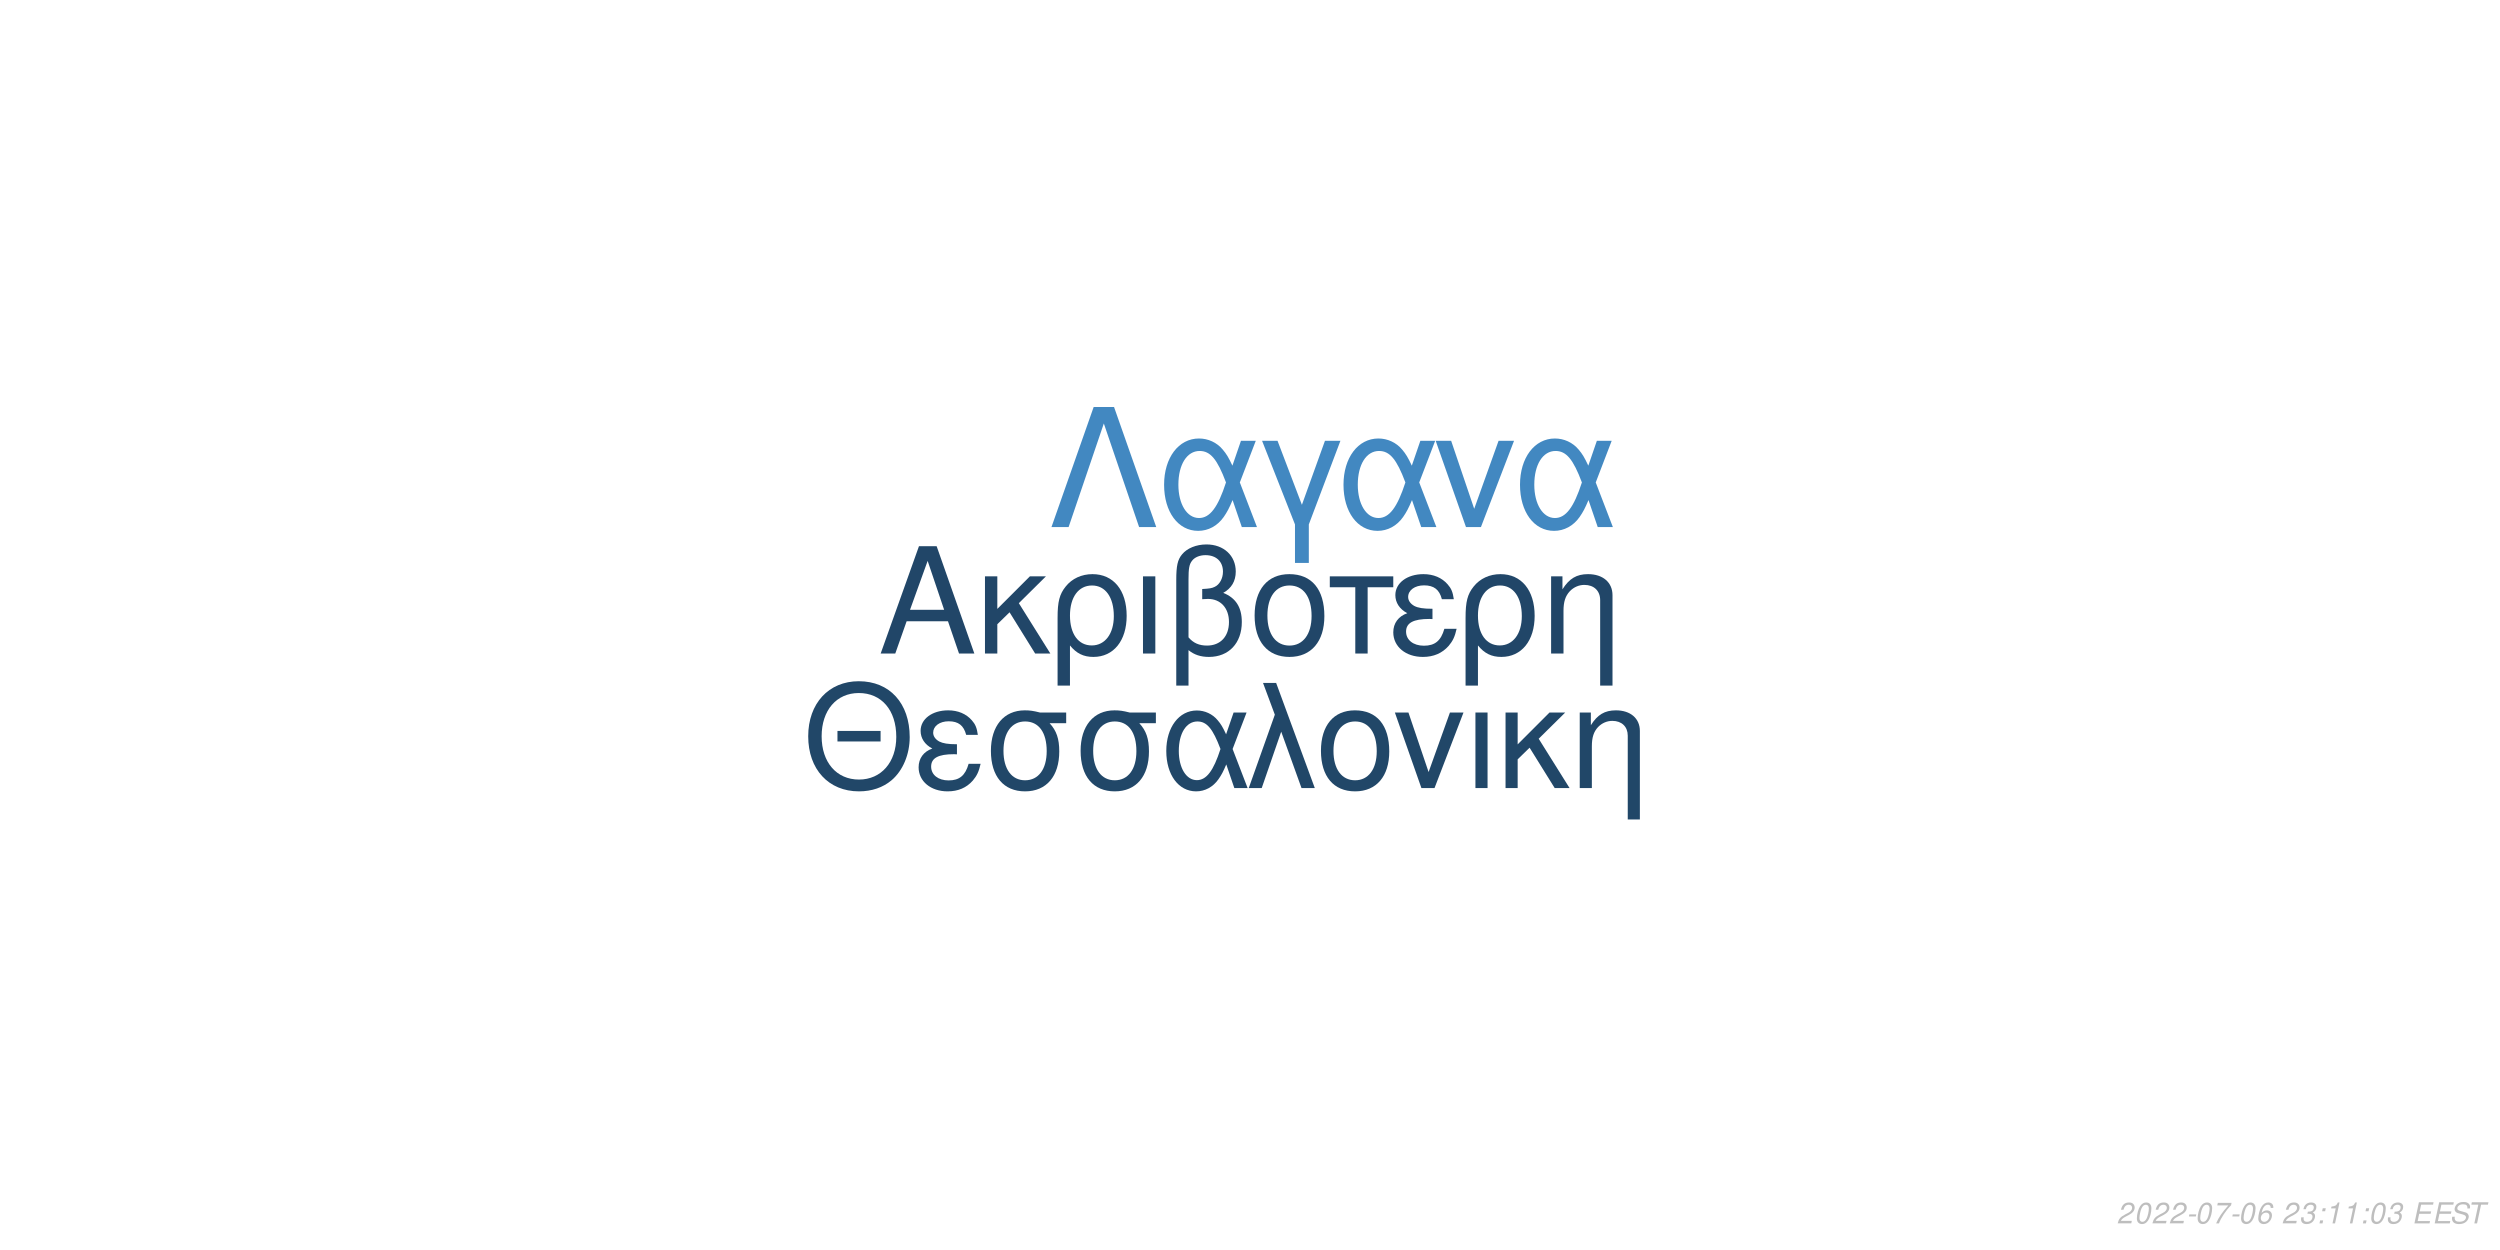
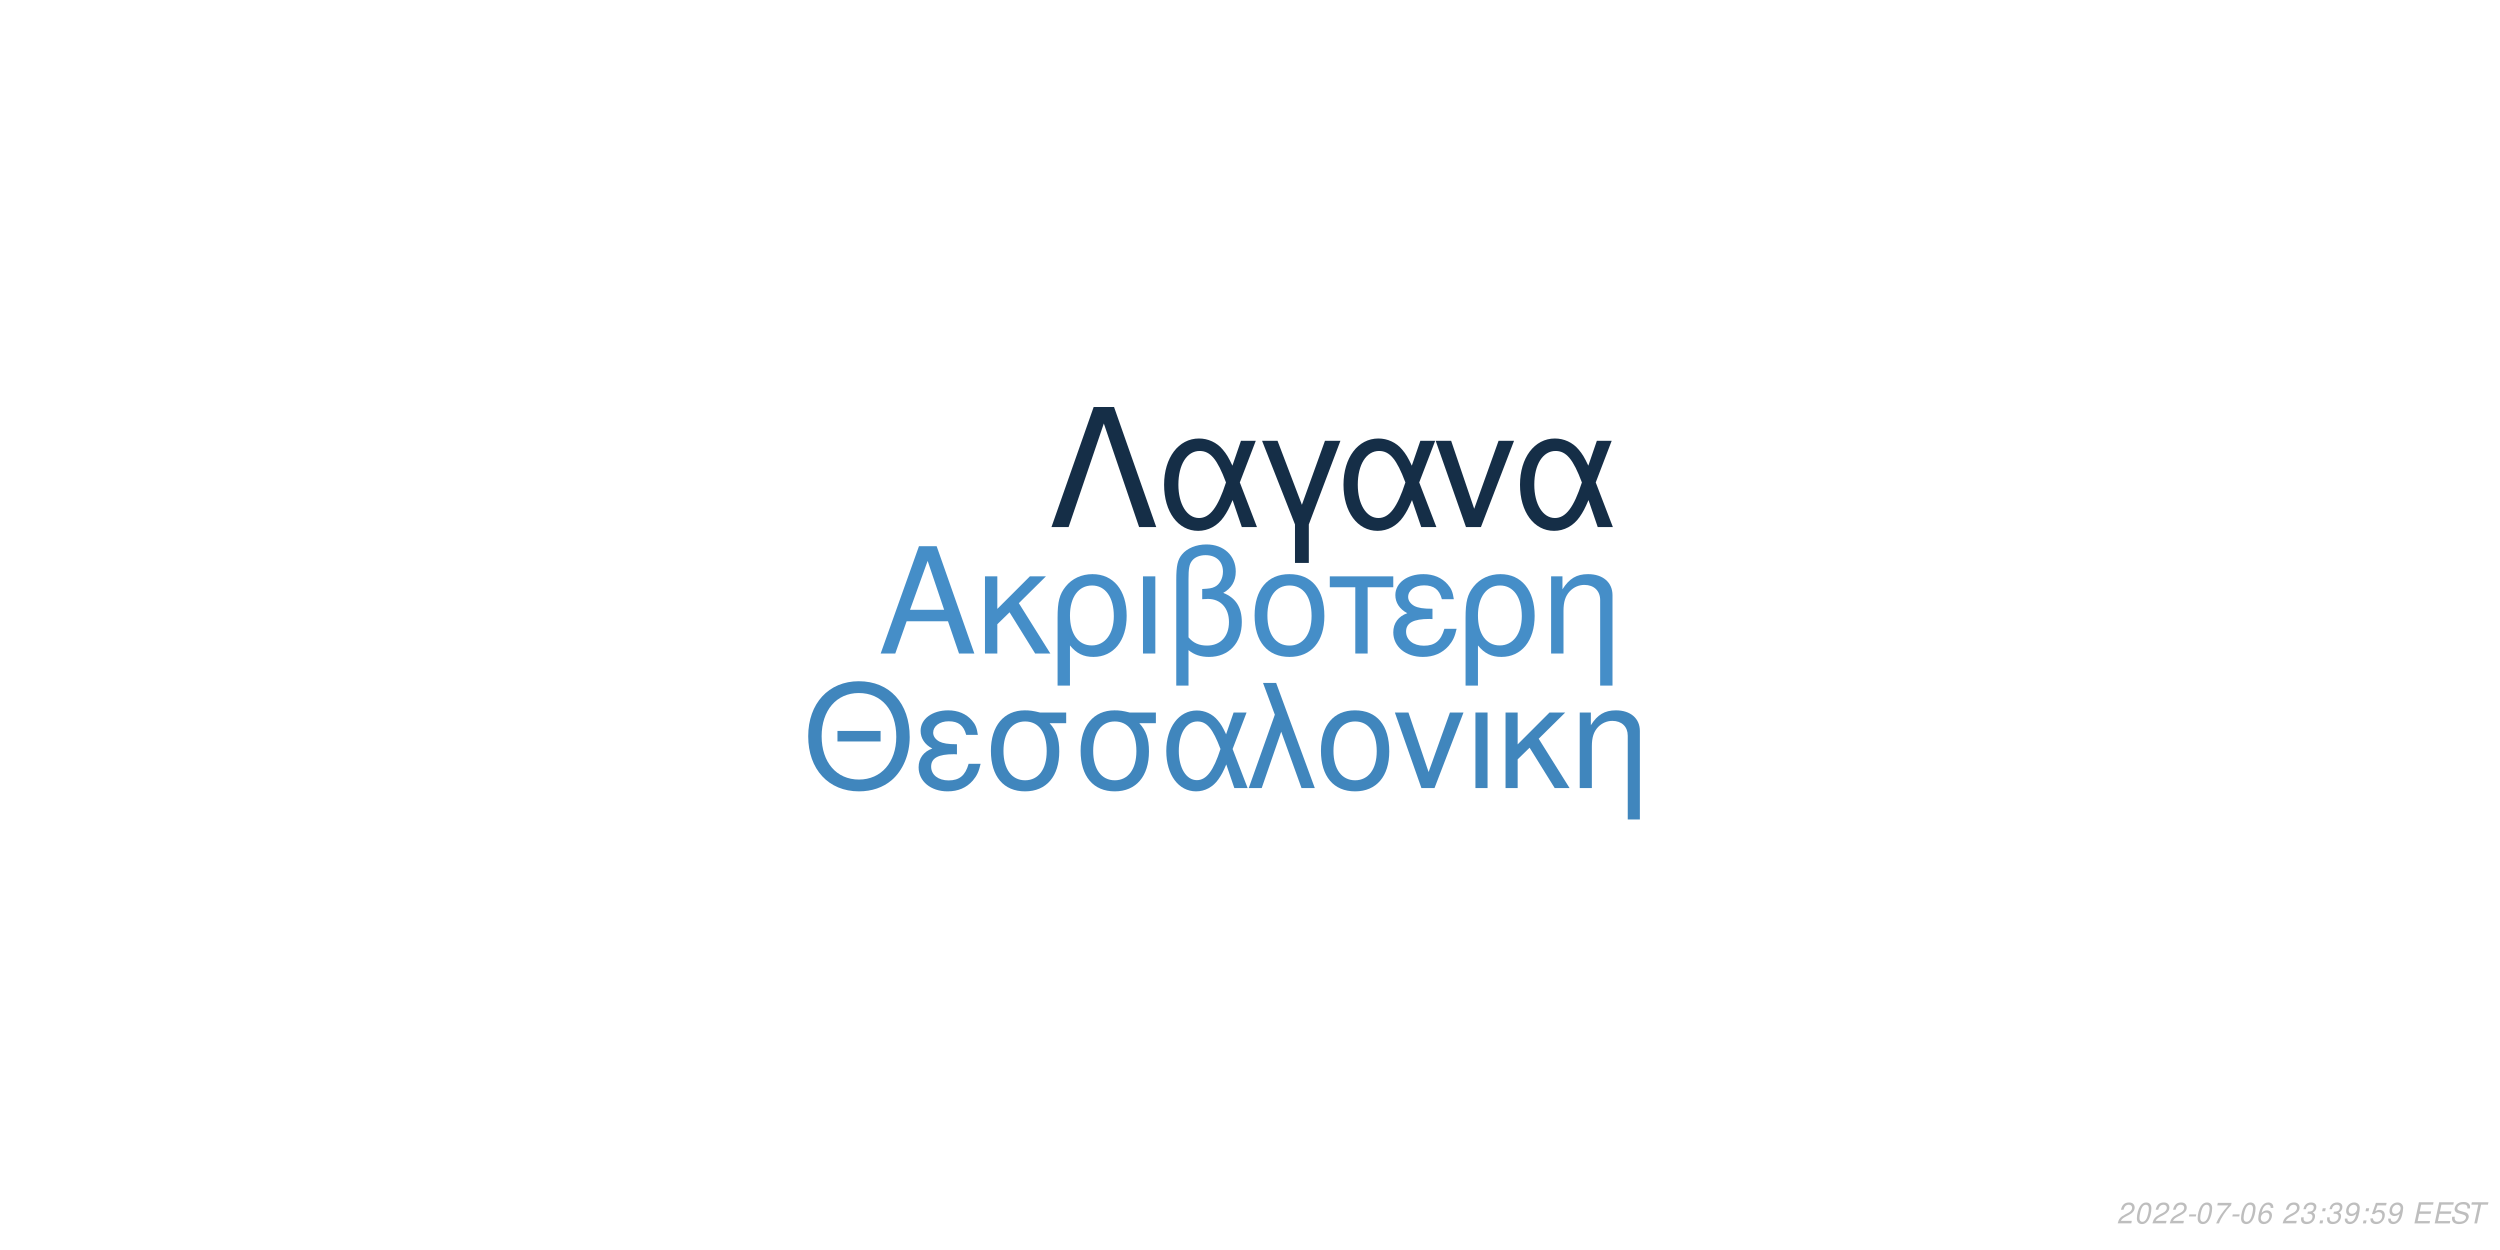
<svg xmlns="http://www.w3.org/2000/svg" xmlns:xlink="http://www.w3.org/1999/xlink" width="864pt" height="432pt" viewBox="0 0 864 432" version="1.1">
  <defs>
    <g>
      <symbol overflow="visible" id="glyph0-0">
        <path style="stroke:none;" d="" />
      </symbol>
      <symbol overflow="visible" id="glyph0-1">
        <path style="stroke:none;" d="M 24.125 -11.141 L 27.938 0 L 33.234 0 L 20.203 -37.094 L 14.094 -37.094 L 0.859 0 L 5.906 0 L 9.828 -11.141 Z M 22.797 -15.109 L 11 -15.109 L 17.094 -32.016 Z M 22.797 -15.109 " />
      </symbol>
      <symbol overflow="visible" id="glyph0-2">
        <path style="stroke:none;" d="M 7.172 -15.422 L 7.172 -26.672 L 2.906 -26.672 L 2.906 0 L 7.172 0 L 7.172 -10.125 L 11.406 -14.25 L 20.25 0 L 25.5 0 L 14.609 -17.406 L 23.969 -26.672 L 18.422 -26.672 Z M 7.172 -15.422 " />
      </symbol>
      <symbol overflow="visible" id="glyph0-3">
        <path style="stroke:none;" d="M 3 11.094 L 7.281 11.094 L 7.281 -2.797 C 9.516 -0.047 11.953 1.172 15.375 1.172 C 22.344 1.172 26.875 -4.422 26.875 -13.031 C 26.875 -21.891 22.297 -27.438 15.062 -27.438 C 11.297 -27.438 7.984 -25.906 5.797 -23.156 C 3.672 -20.516 3 -17.969 3 -12.359 Z M 14.906 -23.516 C 19.547 -23.516 22.438 -19.438 22.438 -12.922 C 22.438 -6.812 19.391 -2.797 14.812 -2.797 C 10.172 -2.797 7.281 -6.766 7.281 -13.125 C 7.281 -19.484 10.234 -23.516 14.906 -23.516 Z M 14.906 -23.516 " />
      </symbol>
      <symbol overflow="visible" id="glyph0-4">
        <path style="stroke:none;" d="M 3.516 0 L 7.781 0 L 7.781 -26.672 L 3.516 -26.672 Z M 3.516 0 " />
      </symbol>
      <symbol overflow="visible" id="glyph0-5">
        <path style="stroke:none;" d="M 4.016 11.094 L 8.25 11.094 L 8.25 -1.172 C 10.172 0.406 12.422 1.172 15.312 1.172 C 22.188 1.172 26.672 -3.609 26.672 -10.891 C 26.672 -15.984 24.578 -19.234 20.25 -20.969 C 23.109 -22.547 24.578 -25.031 24.578 -28.344 C 24.578 -33.844 20.406 -37.703 14.453 -37.703 C 10.938 -37.703 7.734 -36.391 6 -34.25 C 4.484 -32.422 4.016 -30.328 4.016 -25.391 Z M 8.25 -25.656 C 8.25 -29.359 8.5 -30.844 9.469 -32.062 C 10.375 -33.281 12.156 -34 14.094 -34 C 17.812 -34 20.156 -31.812 20.156 -28.297 C 20.156 -25.953 18.984 -23.812 17.297 -23.047 C 16.281 -22.547 15.469 -22.438 12.984 -22.297 L 12.984 -18.781 C 13.734 -18.828 14.344 -18.875 14.969 -18.875 C 19.344 -18.875 22.234 -15.719 22.234 -10.891 C 22.234 -5.906 19.281 -2.75 14.656 -2.75 C 11.953 -2.75 9.922 -3.609 8.25 -5.594 Z M 8.25 -25.656 " />
      </symbol>
      <symbol overflow="visible" id="glyph0-6">
        <path style="stroke:none;" d="M 14.094 -27.438 C 6.562 -27.438 2.094 -22.094 2.094 -13.125 C 2.094 -4.125 6.562 1.172 14.141 1.172 C 21.672 1.172 26.203 -4.172 26.203 -12.922 C 26.203 -22.188 21.828 -27.438 14.094 -27.438 Z M 14.141 -23.516 C 18.938 -23.516 21.781 -19.594 21.781 -12.984 C 21.781 -6.672 18.828 -2.75 14.141 -2.75 C 9.422 -2.75 6.516 -6.672 6.516 -13.125 C 6.516 -19.594 9.422 -23.516 14.141 -23.516 Z M 14.141 -23.516 " />
      </symbol>
      <symbol overflow="visible" id="glyph0-7">
        <path style="stroke:none;" d="M 7.891 0 L 12.156 0 L 12.156 -22.906 L 21.016 -22.906 L 21.016 -26.672 L -0.922 -26.672 L -0.922 -22.906 L 7.891 -22.906 Z M 7.891 0 " />
      </symbol>
      <symbol overflow="visible" id="glyph0-8">
        <path style="stroke:none;" d="M 14.562 -15.469 C 11.344 -15.469 9.562 -15.781 8.297 -16.438 C 6.922 -17.203 6.156 -18.328 6.156 -19.547 C 6.156 -21.891 8.453 -23.562 11.656 -23.562 C 15.062 -23.562 16.953 -22.094 17.812 -18.781 L 21.938 -18.781 C 21.578 -21.266 21.062 -22.5 19.797 -23.922 C 17.812 -26.203 14.906 -27.438 11.453 -27.438 C 5.797 -27.438 1.734 -24.375 1.734 -20.203 C 1.734 -17.609 3.156 -15.375 5.859 -13.938 C 2.797 -12.875 1.016 -10.484 1.016 -7.328 C 1.016 -2.391 5.297 1.172 11.25 1.172 C 14.969 1.172 17.906 -0.109 20.156 -2.641 C 21.578 -4.328 22.297 -5.797 22.906 -8.547 L 18.672 -8.547 C 17.5 -4.422 15.422 -2.703 11.609 -2.703 C 7.938 -2.703 5.438 -4.688 5.438 -7.578 C 5.438 -10.578 7.938 -11.953 13.484 -11.953 C 13.641 -11.953 14.094 -11.953 14.562 -11.906 Z M 14.562 -15.469 " />
      </symbol>
      <symbol overflow="visible" id="glyph0-9">
        <path style="stroke:none;" d="M 3.562 -26.672 L 3.562 0 L 7.844 0 L 7.844 -14.703 C 7.844 -17.906 8.5 -19.891 10.031 -21.531 C 11.406 -22.953 13.188 -23.719 15.062 -23.719 C 18.375 -23.719 20.516 -21.672 20.516 -18.469 L 20.516 11.094 L 24.781 11.094 L 24.781 -20.156 C 24.781 -24.578 21.469 -27.438 16.328 -27.438 C 12.359 -27.438 9.828 -25.906 7.484 -22.188 L 7.484 -26.672 Z M 3.562 -26.672 " />
      </symbol>
      <symbol overflow="visible" id="glyph1-0">
        <path style="stroke:none;" d="" />
      </symbol>
      <symbol overflow="visible" id="glyph1-1">
        <path style="stroke:none;" d="M 26.859 -19.734 L 11.953 -19.734 L 11.953 -16.094 L 26.859 -16.094 Z M 19.328 -36.922 C 8.922 -36.922 1.844 -29.25 1.844 -17.891 C 1.844 -6.484 8.875 1.141 19.391 1.141 C 23.812 1.141 27.703 -0.203 30.641 -2.688 C 34.578 -6.031 36.922 -11.656 36.922 -17.594 C 36.922 -29.297 30 -36.922 19.328 -36.922 Z M 19.328 -32.844 C 27.203 -32.844 32.281 -26.906 32.281 -17.688 C 32.281 -8.922 27.062 -2.938 19.391 -2.938 C 11.609 -2.938 6.484 -8.922 6.484 -17.891 C 6.484 -26.859 11.609 -32.844 19.328 -32.844 Z M 19.328 -32.844 " />
      </symbol>
      <symbol overflow="visible" id="glyph1-2">
        <path style="stroke:none;" d="M 14.25 -15.141 C 11.109 -15.141 9.375 -15.453 8.125 -16.094 C 6.781 -16.844 6.031 -17.938 6.031 -19.141 C 6.031 -21.422 8.266 -23.078 11.406 -23.078 C 14.75 -23.078 16.594 -21.625 17.438 -18.391 L 21.469 -18.391 C 21.125 -20.828 20.625 -22.031 19.391 -23.422 C 17.438 -25.656 14.594 -26.859 11.219 -26.859 C 5.688 -26.859 1.688 -23.875 1.688 -19.781 C 1.688 -17.234 3.094 -15.047 5.734 -13.656 C 2.734 -12.609 1 -10.266 1 -7.172 C 1 -2.344 5.188 1.141 11.016 1.141 C 14.656 1.141 17.547 -0.094 19.734 -2.594 C 21.125 -4.234 21.828 -5.688 22.422 -8.375 L 18.281 -8.375 C 17.141 -4.328 15.094 -2.641 11.359 -2.641 C 7.766 -2.641 5.328 -4.578 5.328 -7.422 C 5.328 -10.359 7.766 -11.703 13.203 -11.703 C 13.359 -11.703 13.797 -11.703 14.25 -11.656 Z M 14.25 -15.141 " />
      </symbol>
      <symbol overflow="visible" id="glyph1-3">
        <path style="stroke:none;" d="M 29 -26.109 L 19.938 -26.109 C 17.594 -26.703 16.438 -26.859 14.703 -26.859 C 7.469 -26.859 2.984 -21.469 2.984 -12.859 C 2.984 -4.031 7.375 1.141 14.797 1.141 C 22.172 1.141 26.609 -4.078 26.609 -12.656 C 26.609 -17.047 25.656 -19.828 23.266 -22.422 L 29 -22.422 Z M 14.797 -23.016 C 19.531 -23.016 22.266 -19.234 22.266 -12.75 C 22.266 -6.531 19.438 -2.688 14.797 -2.688 C 10.172 -2.688 7.328 -6.531 7.328 -12.859 C 7.328 -19.188 10.172 -23.016 14.797 -23.016 Z M 14.797 -23.016 " />
      </symbol>
      <symbol overflow="visible" id="glyph1-4">
        <path style="stroke:none;" d="M 29.344 -26.109 L 24.859 -26.109 L 22.266 -18.578 C 21.125 -21.031 20.484 -22.125 19.328 -23.469 C 17.547 -25.609 14.906 -26.812 12.156 -26.812 C 5.984 -26.812 1.594 -20.984 1.594 -12.812 C 1.594 -4.578 5.828 1.141 11.906 1.141 C 14.953 1.141 17.734 -0.344 19.625 -3.047 C 20.672 -4.531 21.281 -5.688 22.328 -8.172 L 25.109 0 L 29.703 0 L 24.516 -13.5 Z M 20.328 -13.5 C 17.891 -5.922 15.453 -2.734 12.156 -2.734 C 8.516 -2.734 5.922 -6.922 5.922 -12.812 C 5.922 -18.938 8.516 -23.016 12.359 -23.016 C 15.594 -23.016 17.688 -20.531 20.328 -13.5 Z M 20.328 -13.5 " />
      </symbol>
      <symbol overflow="visible" id="glyph1-5">
        <path style="stroke:none;" d="M 1.094 0 L 5.578 0 L 12.312 -19.484 L 19.328 0 L 23.922 0 L 10.562 -36.328 L 6.031 -36.328 L 10.109 -25.359 Z M 1.094 0 " />
      </symbol>
      <symbol overflow="visible" id="glyph1-6">
        <path style="stroke:none;" d="M 13.797 -26.859 C 6.422 -26.859 2.047 -21.625 2.047 -12.859 C 2.047 -4.031 6.422 1.141 13.859 1.141 C 21.234 1.141 25.656 -4.078 25.656 -12.656 C 25.656 -21.719 21.375 -26.859 13.797 -26.859 Z M 13.859 -23.016 C 18.531 -23.016 21.328 -19.188 21.328 -12.703 C 21.328 -6.531 18.438 -2.688 13.859 -2.688 C 9.219 -2.688 6.375 -6.531 6.375 -12.859 C 6.375 -19.188 9.219 -23.016 13.859 -23.016 Z M 13.859 -23.016 " />
      </symbol>
      <symbol overflow="visible" id="glyph1-7">
        <path style="stroke:none;" d="M 14.297 0 L 24.312 -26.109 L 19.625 -26.109 L 12.25 -5.531 L 5.281 -26.109 L 0.594 -26.109 L 9.766 0 Z M 14.297 0 " />
      </symbol>
      <symbol overflow="visible" id="glyph1-8">
        <path style="stroke:none;" d="M 3.438 0 L 7.625 0 L 7.625 -26.109 L 3.438 -26.109 Z M 3.438 0 " />
      </symbol>
      <symbol overflow="visible" id="glyph1-9">
        <path style="stroke:none;" d="M 7.031 -15.094 L 7.031 -26.109 L 2.844 -26.109 L 2.844 0 L 7.031 0 L 7.031 -9.922 L 11.156 -13.953 L 19.828 0 L 24.969 0 L 14.297 -17.047 L 23.469 -26.109 L 18.031 -26.109 Z M 7.031 -15.094 " />
      </symbol>
      <symbol overflow="visible" id="glyph1-10">
        <path style="stroke:none;" d="M 3.484 -26.109 L 3.484 0 L 7.672 0 L 7.672 -14.406 C 7.672 -17.547 8.328 -19.484 9.812 -21.078 C 11.156 -22.469 12.906 -23.219 14.75 -23.219 C 17.984 -23.219 20.078 -21.234 20.078 -18.094 L 20.078 10.859 L 24.266 10.859 L 24.266 -19.734 C 24.266 -24.062 21.031 -26.859 16 -26.859 C 12.109 -26.859 9.609 -25.359 7.328 -21.719 L 7.328 -26.109 Z M 3.484 -26.109 " />
      </symbol>
      <symbol overflow="visible" id="glyph2-0">
        <path style="stroke:none;" d="" />
      </symbol>
      <symbol overflow="visible" id="glyph2-1">
        <path style="stroke:none;" d="M 22.531 -41.484 L 15.484 -41.484 L 0.906 0 L 6.828 0 L 19 -35.797 L 31.188 0 L 37.109 0 Z M 22.531 -41.484 " />
      </symbol>
      <symbol overflow="visible" id="glyph2-2">
        <path style="stroke:none;" d="M 33.516 -29.812 L 28.391 -29.812 L 25.438 -21.219 C 24.125 -24.016 23.391 -25.266 22.078 -26.797 C 20.031 -29.25 17.016 -30.609 13.891 -30.609 C 6.828 -30.609 1.828 -23.953 1.828 -14.625 C 1.828 -5.234 6.656 1.312 13.594 1.312 C 17.078 1.312 20.266 -0.391 22.422 -3.469 C 23.609 -5.172 24.297 -6.484 25.5 -9.328 L 28.688 0 L 33.922 0 L 28 -15.422 Z M 23.219 -15.422 C 20.422 -6.766 17.641 -3.125 13.891 -3.125 C 9.734 -3.125 6.766 -7.906 6.766 -14.625 C 6.766 -21.625 9.734 -26.297 14.109 -26.297 C 17.812 -26.297 20.203 -23.453 23.219 -15.422 Z M 23.219 -15.422 " />
      </symbol>
      <symbol overflow="visible" id="glyph2-3">
        <path style="stroke:none;" d="M 12.062 12.406 L 16.844 12.406 L 16.844 -0.906 L 27.766 -29.812 L 22.422 -29.812 L 14.453 -7.688 L 6.031 -29.812 L 0.688 -29.812 L 12.062 -0.906 Z M 12.062 12.406 " />
      </symbol>
      <symbol overflow="visible" id="glyph2-4">
        <path style="stroke:none;" d="M 16.328 0 L 27.766 -29.812 L 22.422 -29.812 L 14 -6.312 L 6.031 -29.812 L 0.688 -29.812 L 11.156 0 Z M 16.328 0 " />
      </symbol>
      <symbol overflow="visible" id="glyph3-0">
        <path style="stroke:none;" d="" />
      </symbol>
      <symbol overflow="visible" id="glyph3-1">
        <path style="stroke:none;" d="M 5.234 -0.875 L 1.469 -0.875 C 1.641 -1.375 2.203 -1.891 3.109 -2.344 L 4.234 -2.938 C 5.562 -3.625 6.219 -4.469 6.219 -5.484 C 6.219 -5.938 6.062 -6.359 5.797 -6.656 C 5.469 -7.047 4.984 -7.234 4.312 -7.234 C 2.766 -7.234 1.891 -6.453 1.484 -4.734 L 2.375 -4.734 C 2.484 -5.188 2.609 -5.484 2.797 -5.75 C 3.094 -6.203 3.609 -6.453 4.188 -6.453 C 4.891 -6.453 5.344 -6.031 5.344 -5.375 C 5.344 -4.703 4.859 -4.094 4.016 -3.656 L 2.984 -3.125 C 1.234 -2.188 0.797 -1.656 0.344 -0.016 L 5.047 -0.016 Z M 5.234 -0.875 " />
      </symbol>
      <symbol overflow="visible" id="glyph3-2">
        <path style="stroke:none;" d="M 4.203 -7.234 C 3.375 -7.234 2.688 -6.812 2.125 -5.984 C 1.484 -5.047 0.984 -3.188 0.984 -1.734 C 0.984 -1.109 1.172 -0.562 1.484 -0.266 C 1.797 0.047 2.281 0.234 2.766 0.234 C 3.625 0.234 4.281 -0.156 4.859 -1.016 C 5.516 -1.953 6 -3.797 6 -5.266 C 6 -6.5 5.328 -7.234 4.203 -7.234 Z M 4.094 -6.453 C 4.734 -6.453 5.125 -5.984 5.125 -5.156 C 5.125 -4.203 4.781 -2.625 4.406 -1.812 C 3.984 -0.938 3.516 -0.547 2.875 -0.547 C 2.25 -0.547 1.875 -1.031 1.875 -1.828 C 1.875 -2.797 2.203 -4.344 2.594 -5.203 C 2.984 -6.047 3.453 -6.453 4.094 -6.453 Z M 4.094 -6.453 " />
      </symbol>
      <symbol overflow="visible" id="glyph3-3">
        <path style="stroke:none;" d="M 3.516 -3.125 L 1.125 -3.125 L 0.969 -2.406 L 3.359 -2.406 Z M 3.516 -3.125 " />
      </symbol>
      <symbol overflow="visible" id="glyph3-4">
        <path style="stroke:none;" d="M 6.703 -7.094 L 1.953 -7.094 L 1.766 -6.219 L 5.594 -6.219 C 3.344 -3.688 2.266 -2.109 1.375 0 L 2.344 0 C 3.031 -1.906 4.828 -4.594 6.547 -6.281 Z M 6.703 -7.094 " />
      </symbol>
      <symbol overflow="visible" id="glyph3-5">
        <path style="stroke:none;" d="M 6.125 -5.344 L 6.141 -5.625 C 6.141 -6.609 5.453 -7.234 4.391 -7.234 C 3.438 -7.234 2.641 -6.719 2.016 -5.703 C 1.422 -4.781 0.938 -2.953 0.938 -1.688 C 0.938 -0.516 1.688 0.234 2.859 0.234 C 3.703 0.234 4.438 -0.156 5 -0.875 C 5.406 -1.422 5.672 -2.156 5.672 -2.766 C 5.672 -3.812 4.969 -4.5 3.906 -4.5 C 3.234 -4.5 2.672 -4.234 2.094 -3.625 C 2.406 -5.375 3.234 -6.453 4.25 -6.453 C 4.703 -6.453 5.062 -6.234 5.172 -5.844 C 5.203 -5.719 5.234 -5.578 5.25 -5.344 Z M 3.656 -3.734 C 4.344 -3.734 4.797 -3.281 4.797 -2.625 C 4.797 -1.469 3.984 -0.547 2.984 -0.547 C 2.297 -0.547 1.812 -1.047 1.812 -1.766 C 1.812 -2.859 2.625 -3.734 3.656 -3.734 Z M 3.656 -3.734 " />
      </symbol>
      <symbol overflow="visible" id="glyph3-6">
        <path style="stroke:none;" d="" />
      </symbol>
      <symbol overflow="visible" id="glyph3-7">
        <path style="stroke:none;" d="M 2.922 -3.312 C 3.125 -3.344 3.234 -3.344 3.375 -3.344 C 4.203 -3.344 4.688 -3 4.688 -2.406 C 4.688 -1.312 3.906 -0.547 2.781 -0.547 C 2.047 -0.547 1.594 -0.938 1.594 -1.562 C 1.594 -1.719 1.609 -1.844 1.656 -2.094 L 0.766 -2.094 C 0.734 -1.797 0.719 -1.641 0.719 -1.469 C 0.719 -0.375 1.406 0.234 2.641 0.234 C 3.547 0.234 4.297 -0.078 4.812 -0.656 C 5.266 -1.156 5.562 -1.875 5.562 -2.547 C 5.562 -3.125 5.344 -3.453 4.797 -3.734 C 5.641 -4.234 6.016 -4.844 6.016 -5.734 C 6.016 -6.656 5.312 -7.234 4.203 -7.234 C 3.375 -7.234 2.672 -6.938 2.188 -6.375 C 1.891 -6.031 1.703 -5.641 1.516 -4.906 L 2.391 -4.906 C 2.5 -5.359 2.594 -5.594 2.734 -5.812 C 3.047 -6.234 3.516 -6.453 4.078 -6.453 C 4.734 -6.453 5.141 -6.125 5.141 -5.578 C 5.141 -5.188 5.016 -4.797 4.797 -4.547 C 4.516 -4.234 4 -4.062 3.266 -4.062 L 3.078 -4.062 Z M 2.922 -3.312 " />
      </symbol>
      <symbol overflow="visible" id="glyph3-8">
        <path style="stroke:none;" d="M 2.359 -1.031 L 1.312 -1.031 L 1.094 0 L 2.141 0 Z M 3.266 -5.234 L 2.219 -5.234 L 2 -4.203 L 3.047 -4.203 Z M 3.266 -5.234 " />
      </symbol>
      <symbol overflow="visible" id="glyph3-9">
-         <path style="stroke:none;" d="M 3.703 -5.188 L 2.594 0 L 3.469 0 L 5.016 -7.234 L 4.438 -7.234 C 3.906 -6.156 3.688 -6.016 2.234 -5.812 L 2.109 -5.188 Z M 3.703 -5.188 " />
+         <path style="stroke:none;" d="M 0.844 -1.656 C 0.844 -1.547 0.844 -1.438 0.844 -1.375 C 0.844 -0.406 1.531 0.234 2.578 0.234 C 3.203 0.234 3.766 0.016 4.297 -0.438 C 4.938 -1 5.312 -1.656 5.594 -2.719 C 5.844 -3.672 6.016 -4.766 6.016 -5.375 C 6.016 -5.844 5.844 -6.328 5.547 -6.656 C 5.203 -7.031 4.703 -7.234 4.062 -7.234 C 2.516 -7.234 1.297 -5.938 1.297 -4.266 C 1.297 -3.203 1.984 -2.547 3.047 -2.547 C 3.484 -2.547 3.953 -2.672 4.281 -2.891 C 4.406 -2.984 4.547 -3.078 4.828 -3.344 C 4.438 -1.484 3.703 -0.547 2.703 -0.547 C 2.109 -0.547 1.719 -0.938 1.719 -1.547 L 1.719 -1.656 Z M 3.953 -6.453 C 4.625 -6.453 5.141 -5.953 5.141 -5.281 C 5.141 -4.188 4.312 -3.312 3.297 -3.312 C 2.594 -3.312 2.172 -3.734 2.172 -4.453 C 2.172 -5.562 2.984 -6.453 3.953 -6.453 Z M 3.953 -6.453 " />
      </symbol>
      <symbol overflow="visible" id="glyph3-10">
+         <path style="stroke:none;" d="M 6.297 -7.094 L 2.594 -7.094 L 1.234 -3.234 L 2.047 -3.234 C 2.656 -3.766 2.938 -3.906 3.531 -3.906 C 4.328 -3.906 4.797 -3.453 4.797 -2.688 C 4.797 -1.438 3.969 -0.547 2.828 -0.547 C 2.031 -0.547 1.609 -0.938 1.578 -1.734 L 0.703 -1.734 L 0.703 -1.516 C 0.703 -0.938 0.844 -0.547 1.188 -0.266 C 1.562 0.062 2.078 0.234 2.703 0.234 C 3.656 0.234 4.391 -0.156 4.984 -0.922 C 5.422 -1.5 5.672 -2.234 5.672 -2.953 C 5.672 -4 4.938 -4.672 3.812 -4.672 C 3.328 -4.672 2.906 -4.547 2.406 -4.234 L 3.109 -6.219 L 6.109 -6.219 Z M 6.297 -7.094 " />
+       </symbol>
+       <symbol overflow="visible" id="glyph3-11">
        <path style="stroke:none;" d="M 2.547 -3.312 L 6.5 -3.312 L 6.688 -4.141 L 2.719 -4.141 L 3.219 -6.469 L 7.344 -6.469 L 7.516 -7.297 L 2.453 -7.297 L 0.906 0 L 6.125 0 L 6.297 -0.812 L 2.016 -0.812 Z M 2.547 -3.312 " />
      </symbol>
-       <symbol overflow="visible" id="glyph3-11">
+       <symbol overflow="visible" id="glyph3-12">
        <path style="stroke:none;" d="M 7.062 -5.156 C 7.125 -5.438 7.141 -5.562 7.141 -5.703 C 7.141 -6.156 6.938 -6.594 6.594 -6.891 C 6.188 -7.25 5.656 -7.406 4.875 -7.406 C 3.844 -7.406 3.047 -7.125 2.5 -6.562 C 2.094 -6.141 1.781 -5.438 1.781 -4.922 C 1.781 -4.297 2.219 -3.766 2.891 -3.562 L 4.594 -3.094 C 5.406 -2.859 5.734 -2.578 5.734 -2.094 C 5.734 -1.781 5.547 -1.406 5.266 -1.141 C 4.844 -0.766 4.266 -0.578 3.453 -0.578 C 2.328 -0.578 1.812 -0.984 1.812 -1.906 C 1.812 -2.047 1.812 -2.125 1.844 -2.312 L 0.984 -2.312 C 0.906 -2.062 0.891 -1.906 0.891 -1.688 C 0.891 -0.484 1.797 0.234 3.297 0.234 C 4.359 0.234 5.234 -0.062 5.812 -0.609 C 6.344 -1.078 6.688 -1.797 6.688 -2.375 C 6.688 -2.641 6.609 -2.906 6.453 -3.156 C 6.234 -3.5 5.938 -3.703 5.469 -3.828 L 3.75 -4.312 C 2.984 -4.547 2.734 -4.734 2.734 -5.188 C 2.734 -5.547 2.875 -5.844 3.188 -6.109 C 3.547 -6.438 4.031 -6.594 4.703 -6.594 C 5.266 -6.594 5.688 -6.484 5.906 -6.297 C 6.094 -6.125 6.219 -5.797 6.219 -5.516 C 6.219 -5.422 6.203 -5.344 6.188 -5.156 Z M 7.062 -5.156 " />
      </symbol>
-       <symbol overflow="visible" id="glyph3-12">
+       <symbol overflow="visible" id="glyph3-13">
        <path style="stroke:none;" d="M 4.938 -6.469 L 7.312 -6.469 L 7.484 -7.297 L 1.75 -7.297 L 1.578 -6.469 L 3.984 -6.469 L 2.609 0 L 3.547 0 Z M 4.938 -6.469 " />
      </symbol>
    </g>
  </defs>
  <g id="surface1">
    <rect x="0" y="0" width="864" height="432" style="fill:rgb(100%,100%,100%);fill-opacity:1;stroke:none;" />
-     <g style="fill:rgb(12.941%,27.451%,40.784%);fill-opacity:1;">
+     <g style="fill:rgb(27.059%,55.686%,78.431%);fill-opacity:1;">
      <use xlink:href="#glyph0-1" x="303.5" y="225.861" />
      <use xlink:href="#glyph0-2" x="337.5" y="225.861" />
      <use xlink:href="#glyph0-3" x="362.5" y="225.861" />
      <use xlink:href="#glyph0-4" x="391.5" y="225.861" />
      <use xlink:href="#glyph0-5" x="402.5" y="225.861" />
      <use xlink:href="#glyph0-6" x="431.5" y="225.861" />
      <use xlink:href="#glyph0-7" x="460.5" y="225.861" />
      <use xlink:href="#glyph0-8" x="480.5" y="225.861" />
      <use xlink:href="#glyph0-3" x="503.5" y="225.861" />
      <use xlink:href="#glyph0-9" x="532.5" y="225.861" />
    </g>
-     <g style="fill:rgb(12.941%,27.843%,40.784%);fill-opacity:1;">
+     <g style="fill:rgb(25.098%,52.549%,74.118%);fill-opacity:1;">
      <use xlink:href="#glyph1-1" x="277.473" y="272.354" />
      <use xlink:href="#glyph1-2" x="316.473" y="272.354" />
      <use xlink:href="#glyph1-3" x="339.473" y="272.354" />
      <use xlink:href="#glyph1-3" x="370.473" y="272.354" />
      <use xlink:href="#glyph1-4" x="401.473" y="272.354" />
      <use xlink:href="#glyph1-5" x="430.473" y="272.354" />
      <use xlink:href="#glyph1-6" x="454.473" y="272.354" />
      <use xlink:href="#glyph1-7" x="481.473" y="272.354" />
      <use xlink:href="#glyph1-8" x="506.473" y="272.354" />
      <use xlink:href="#glyph1-9" x="517.473" y="272.354" />
      <use xlink:href="#glyph1-10" x="542.473" y="272.354" />
    </g>
-     <g style="fill:rgb(25.882%,53.333%,75.686%);fill-opacity:1;">
+     <g style="fill:rgb(8.235%,18.039%,27.843%);fill-opacity:1;">
      <use xlink:href="#glyph2-1" x="362.484" y="182.152" />
      <use xlink:href="#glyph2-2" x="400.484" y="182.152" />
      <use xlink:href="#glyph2-3" x="435.484" y="182.152" />
      <use xlink:href="#glyph2-2" x="462.484" y="182.152" />
      <use xlink:href="#glyph2-4" x="495.484" y="182.152" />
      <use xlink:href="#glyph2-2" x="523.484" y="182.152" />
    </g>
    <g style="fill:rgb(74.51%,74.51%,74.51%);fill-opacity:1;">
      <use xlink:href="#glyph3-1" x="731.52" y="422.81" />
      <use xlink:href="#glyph3-2" x="737.52" y="422.81" />
      <use xlink:href="#glyph3-1" x="743.52" y="422.81" />
      <use xlink:href="#glyph3-1" x="749.52" y="422.81" />
      <use xlink:href="#glyph3-3" x="755.52" y="422.81" />
      <use xlink:href="#glyph3-2" x="758.52" y="422.81" />
      <use xlink:href="#glyph3-4" x="764.52" y="422.81" />
      <use xlink:href="#glyph3-3" x="770.52" y="422.81" />
      <use xlink:href="#glyph3-2" x="773.52" y="422.81" />
      <use xlink:href="#glyph3-5" x="779.52" y="422.81" />
      <use xlink:href="#glyph3-6" x="785.52" y="422.81" />
      <use xlink:href="#glyph3-1" x="788.52" y="422.81" />
      <use xlink:href="#glyph3-7" x="794.52" y="422.81" />
      <use xlink:href="#glyph3-8" x="800.52" y="422.81" />
-       <use xlink:href="#glyph3-9" x="803.52" y="422.81" />
+       <use xlink:href="#glyph3-7" x="803.52" y="422.81" />
      <use xlink:href="#glyph3-9" x="809.52" y="422.81" />
      <use xlink:href="#glyph3-8" x="815.52" y="422.81" />
-       <use xlink:href="#glyph3-2" x="818.52" y="422.81" />
-       <use xlink:href="#glyph3-7" x="824.52" y="422.81" />
+       <use xlink:href="#glyph3-10" x="818.52" y="422.81" />
+       <use xlink:href="#glyph3-9" x="824.52" y="422.81" />
      <use xlink:href="#glyph3-6" x="830.52" y="422.81" />
-       <use xlink:href="#glyph3-10" x="833.52" y="422.81" />
-       <use xlink:href="#glyph3-10" x="840.52" y="422.81" />
-       <use xlink:href="#glyph3-11" x="846.52" y="422.81" />
-       <use xlink:href="#glyph3-12" x="852.52" y="422.81" />
+       <use xlink:href="#glyph3-11" x="833.52" y="422.81" />
+       <use xlink:href="#glyph3-11" x="840.52" y="422.81" />
+       <use xlink:href="#glyph3-12" x="846.52" y="422.81" />
+       <use xlink:href="#glyph3-13" x="852.52" y="422.81" />
    </g>
  </g>
</svg>
